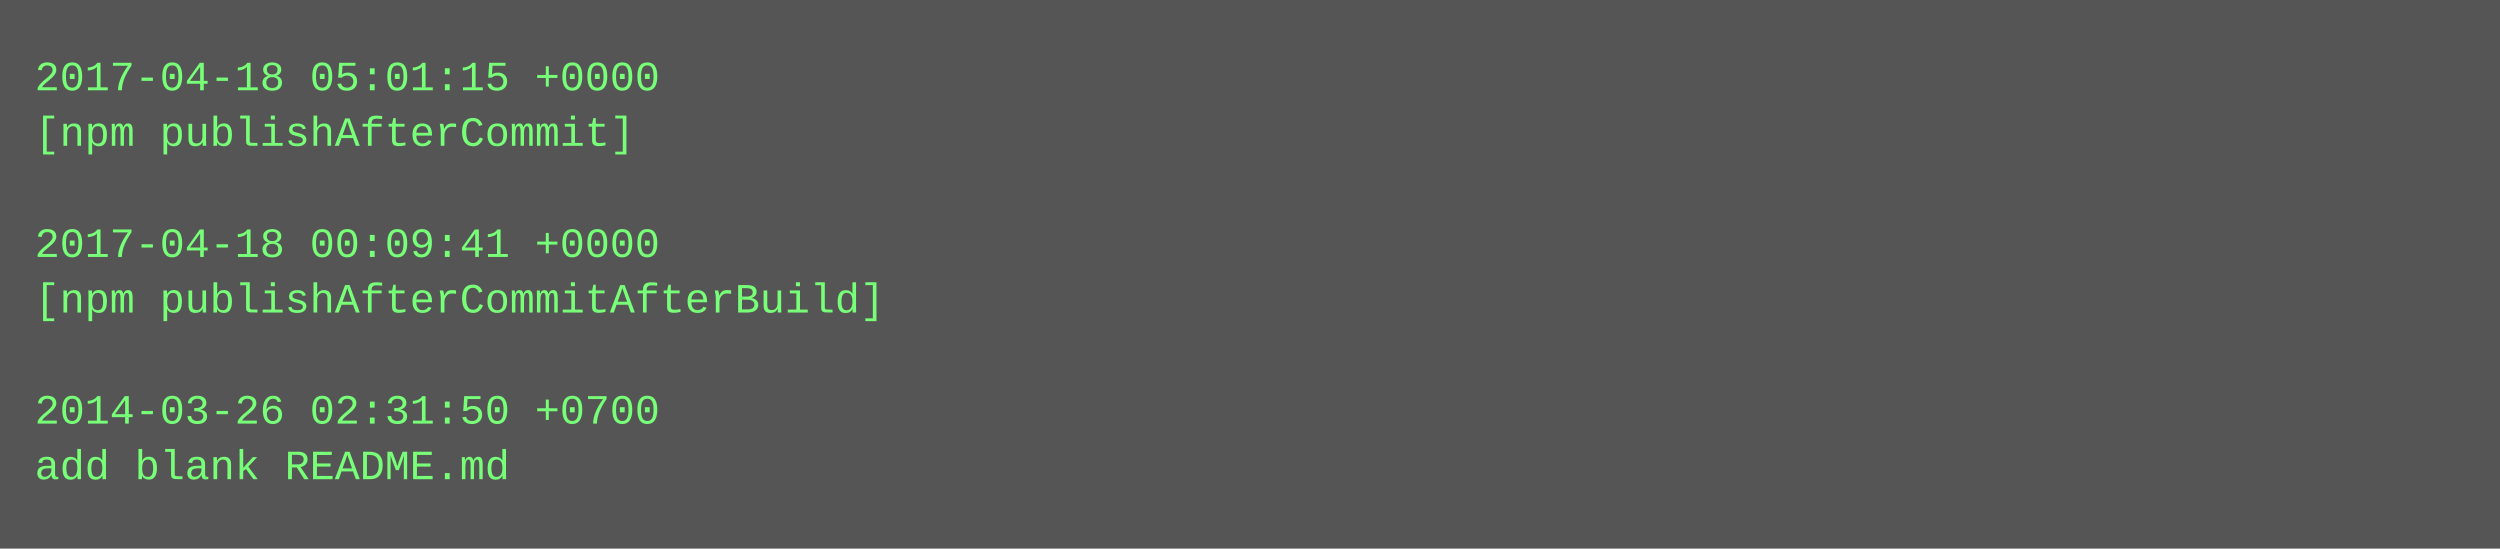
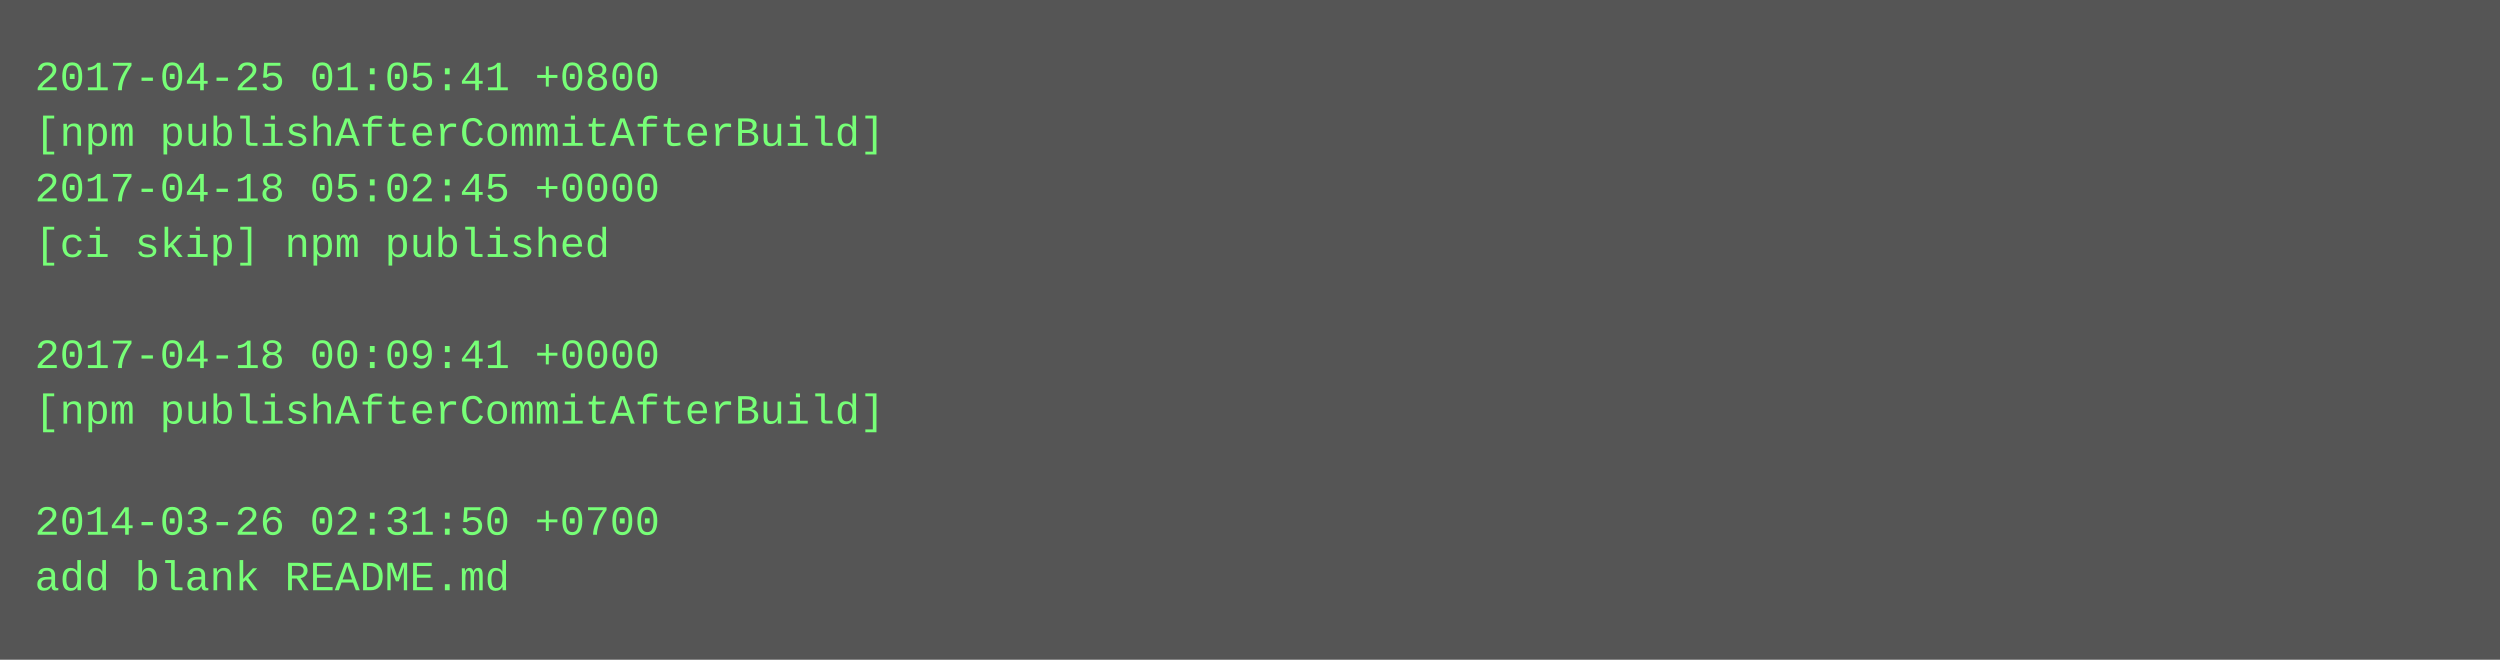
- <svg xmlns="http://www.w3.org/2000/svg" height="158" width="720">
-   <rect height="158" fill="#555" width="720" />
+ <svg xmlns="http://www.w3.org/2000/svg" height="190" width="720">
+   <rect height="190" fill="#555" width="720" />
  <text fill="#7f7" font-family="Courier New" font-size="12" xml:space="preserve">
-     <tspan x="10" y="26">2017-04-18 05:01:15 +0000</tspan>
-     <tspan x="10" y="42">[npm publishAfterCommit]</tspan>
-     <tspan x="10" y="58" />
-     <tspan x="10" y="74">2017-04-18 00:09:41 +0000</tspan>
-     <tspan x="10" y="90">[npm publishAfterCommitAfterBuild]</tspan>
-     <tspan x="10" y="106" />
-     <tspan x="10" y="122">2014-03-26 02:31:50 +0700</tspan>
-     <tspan x="10" y="138">add blank README.md</tspan>
+     <tspan x="10" y="26">2017-04-25 01:05:41 +0800</tspan>
+     <tspan x="10" y="42">[npm publishAfterCommitAfterBuild]</tspan>
+     <tspan x="10" y="58">2017-04-18 05:02:45 +0000</tspan>
+     <tspan x="10" y="74">[ci skip] npm published</tspan>
+     <tspan x="10" y="90" />
+     <tspan x="10" y="106">2017-04-18 00:09:41 +0000</tspan>
+     <tspan x="10" y="122">[npm publishAfterCommitAfterBuild]</tspan>
+     <tspan x="10" y="138" />
+     <tspan x="10" y="154">2014-03-26 02:31:50 +0700</tspan>
+     <tspan x="10" y="170">add blank README.md</tspan>
  </text>
</svg>
